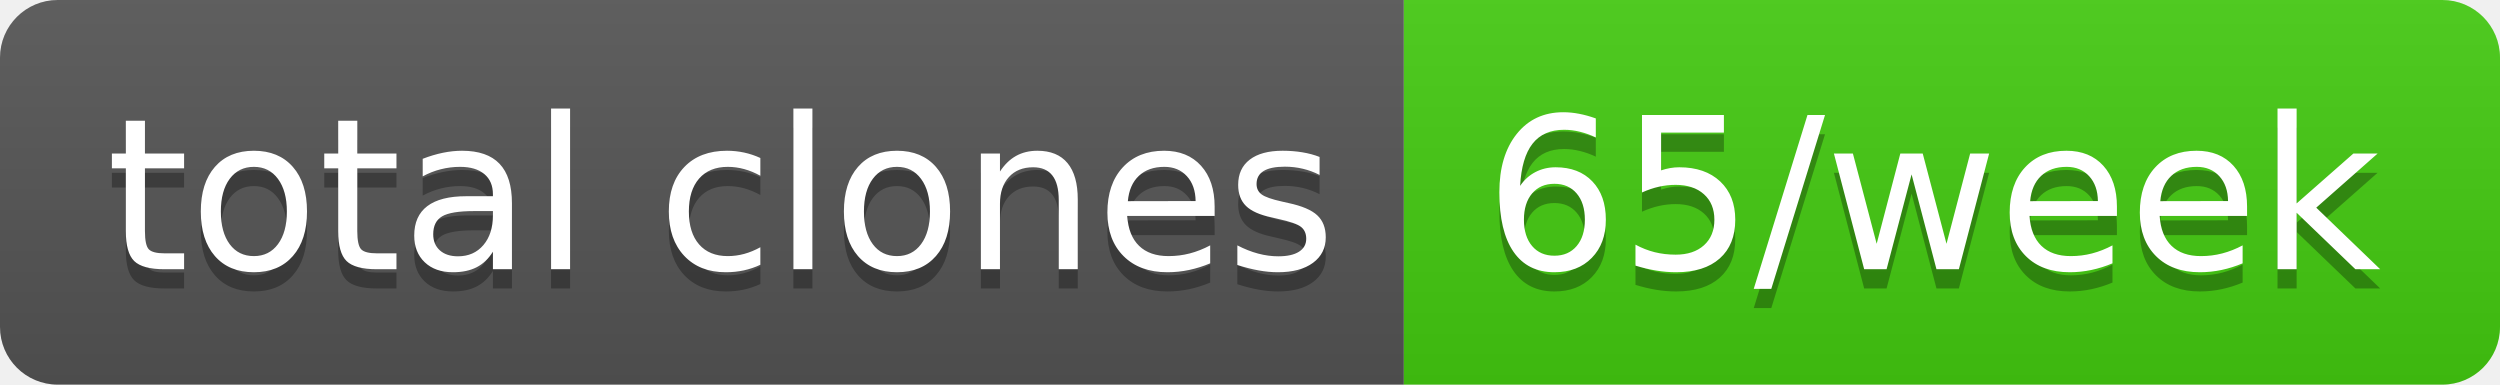
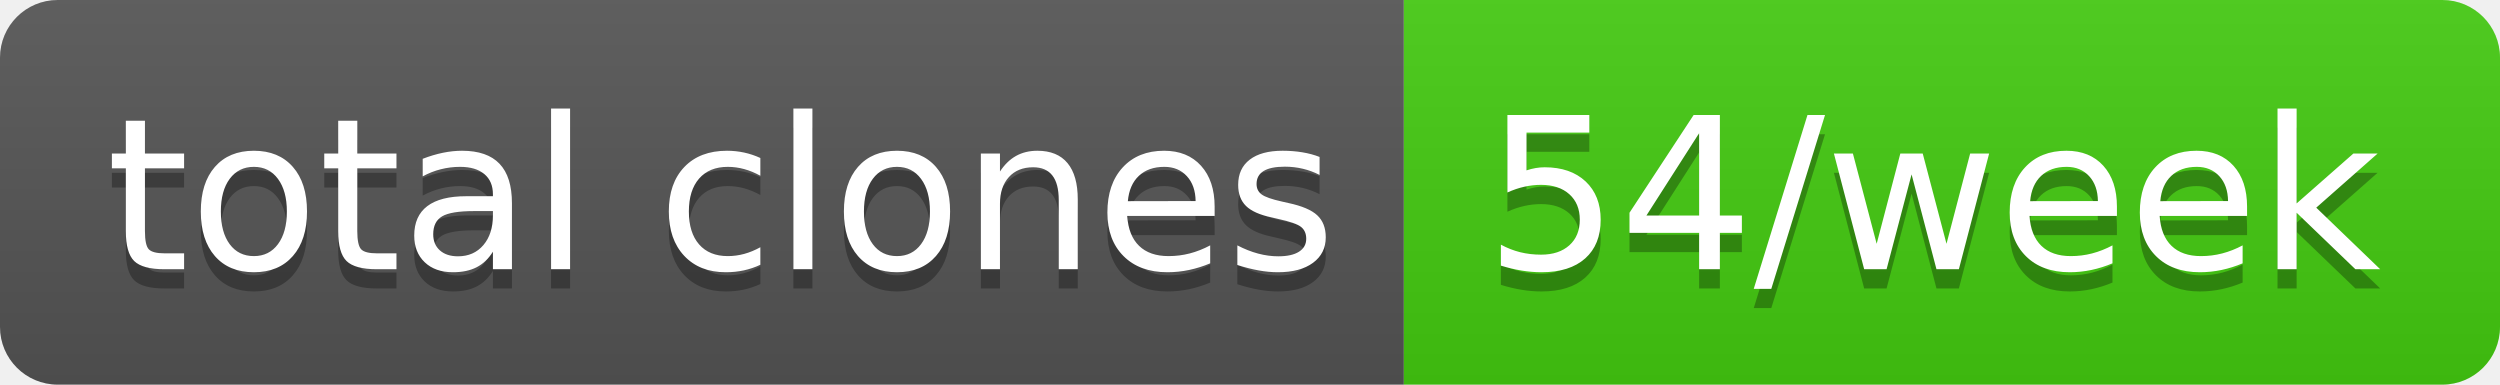
- <svg xmlns="http://www.w3.org/2000/svg" width="130" height="20" role="img" aria-label="total clones: 65/week">
+ <svg xmlns="http://www.w3.org/2000/svg" width="130" height="20" role="img" aria-label="total clones: 54/week">
  <linearGradient id="s" x2="0" y2="100%">
    <stop offset="0" stop-color="#bbb" stop-opacity=".1" />
    <stop offset="1" stop-opacity=".1" />
  </linearGradient>
  <clipPath id="r">
    <rect width="130" height="20" rx="3" fill="#fff" />
  </clipPath>
  <g clip-path="url(#r)">
    <rect width="73" height="20" fill="#555" />
    <rect x="73" width="57" height="20" fill="#4c1" />
    <rect width="130" height="20" fill="url(#s)" />
  </g>
  <g fill="#fff" text-anchor="middle" font-family="Verdana,Geneva,DejaVu Sans,sans-serif" text-rendering="geometricPrecision" font-size="110">
    <text aria-hidden="true" x="375" y="150" fill="#010101" fill-opacity=".3" transform="scale(.1)" textLength="630">total clones</text>
    <text x="375" y="140" transform="scale(.1)" fill="#fff" textLength="630">total clones</text>
-     <text aria-hidden="true" x="1005" y="150" fill="#010101" fill-opacity=".3" transform="scale(.1)" textLength="470">65/week</text>
-     <text x="1005" y="140" transform="scale(.1)" fill="#fff" textLength="470">65/week</text>
+     <text aria-hidden="true" x="1005" y="150" fill="#010101" fill-opacity=".3" transform="scale(.1)" textLength="470">54/week</text>
+     <text x="1005" y="140" transform="scale(.1)" fill="#fff" textLength="470">54/week</text>
  </g>
</svg>
